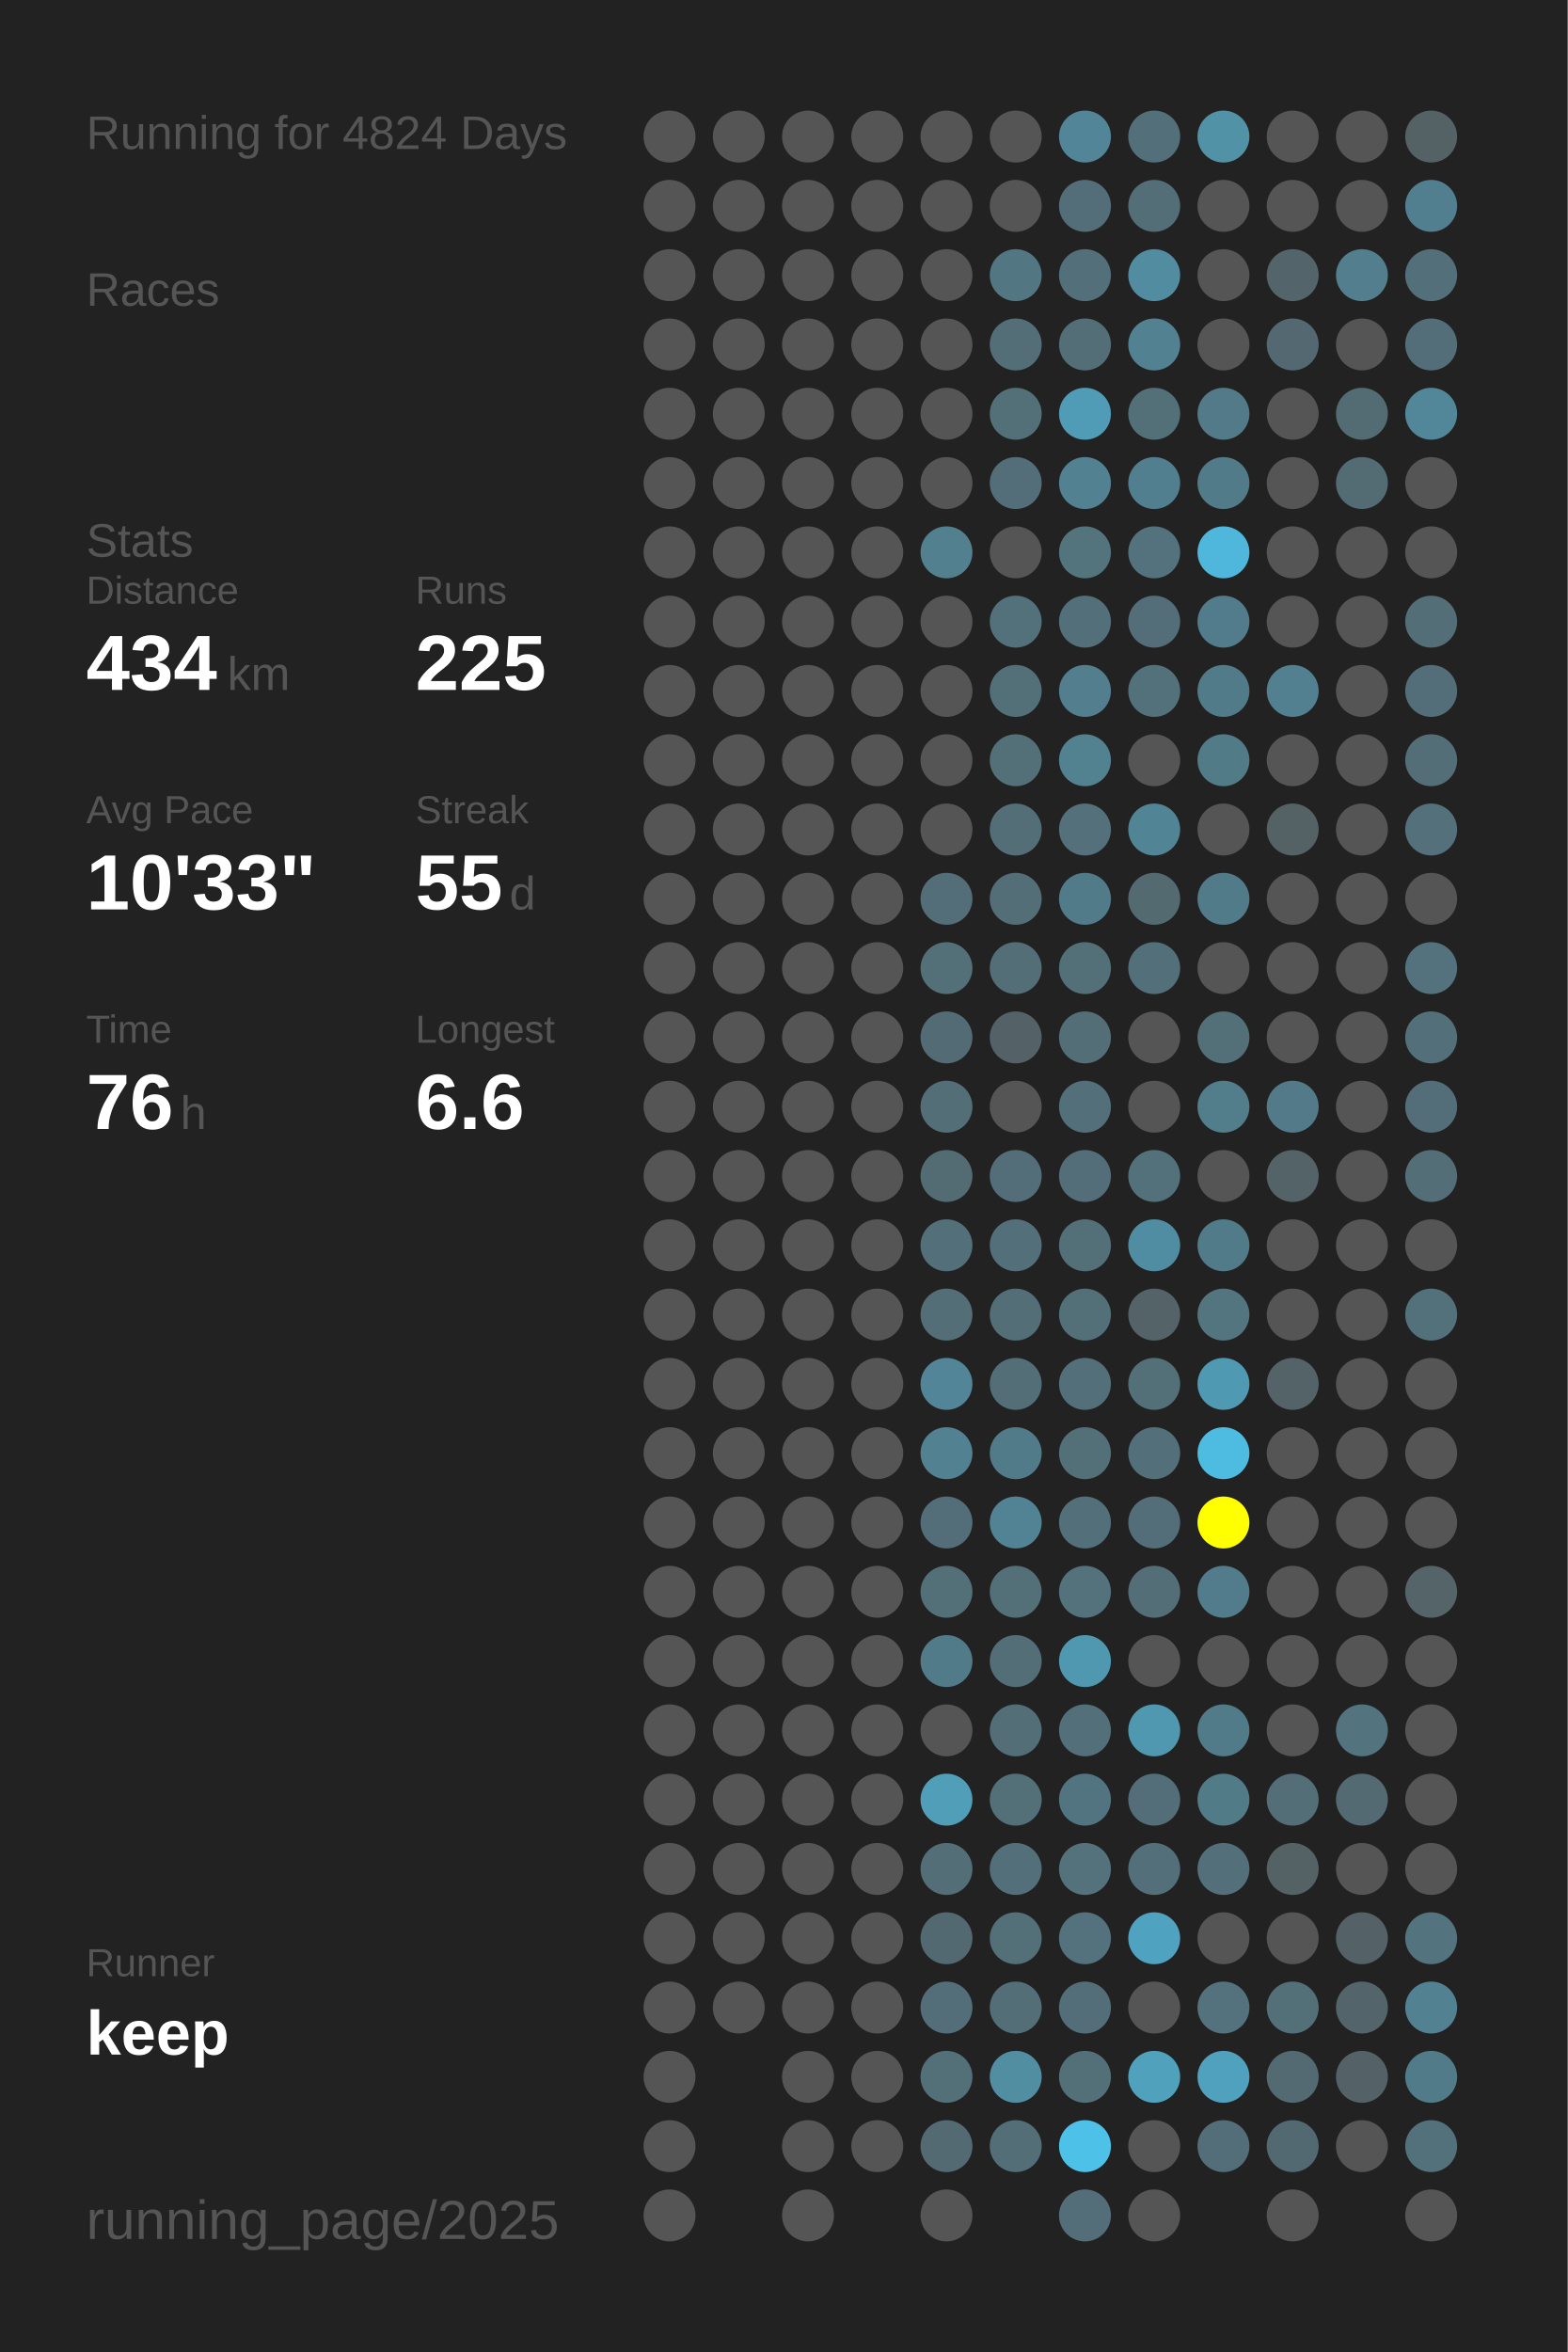
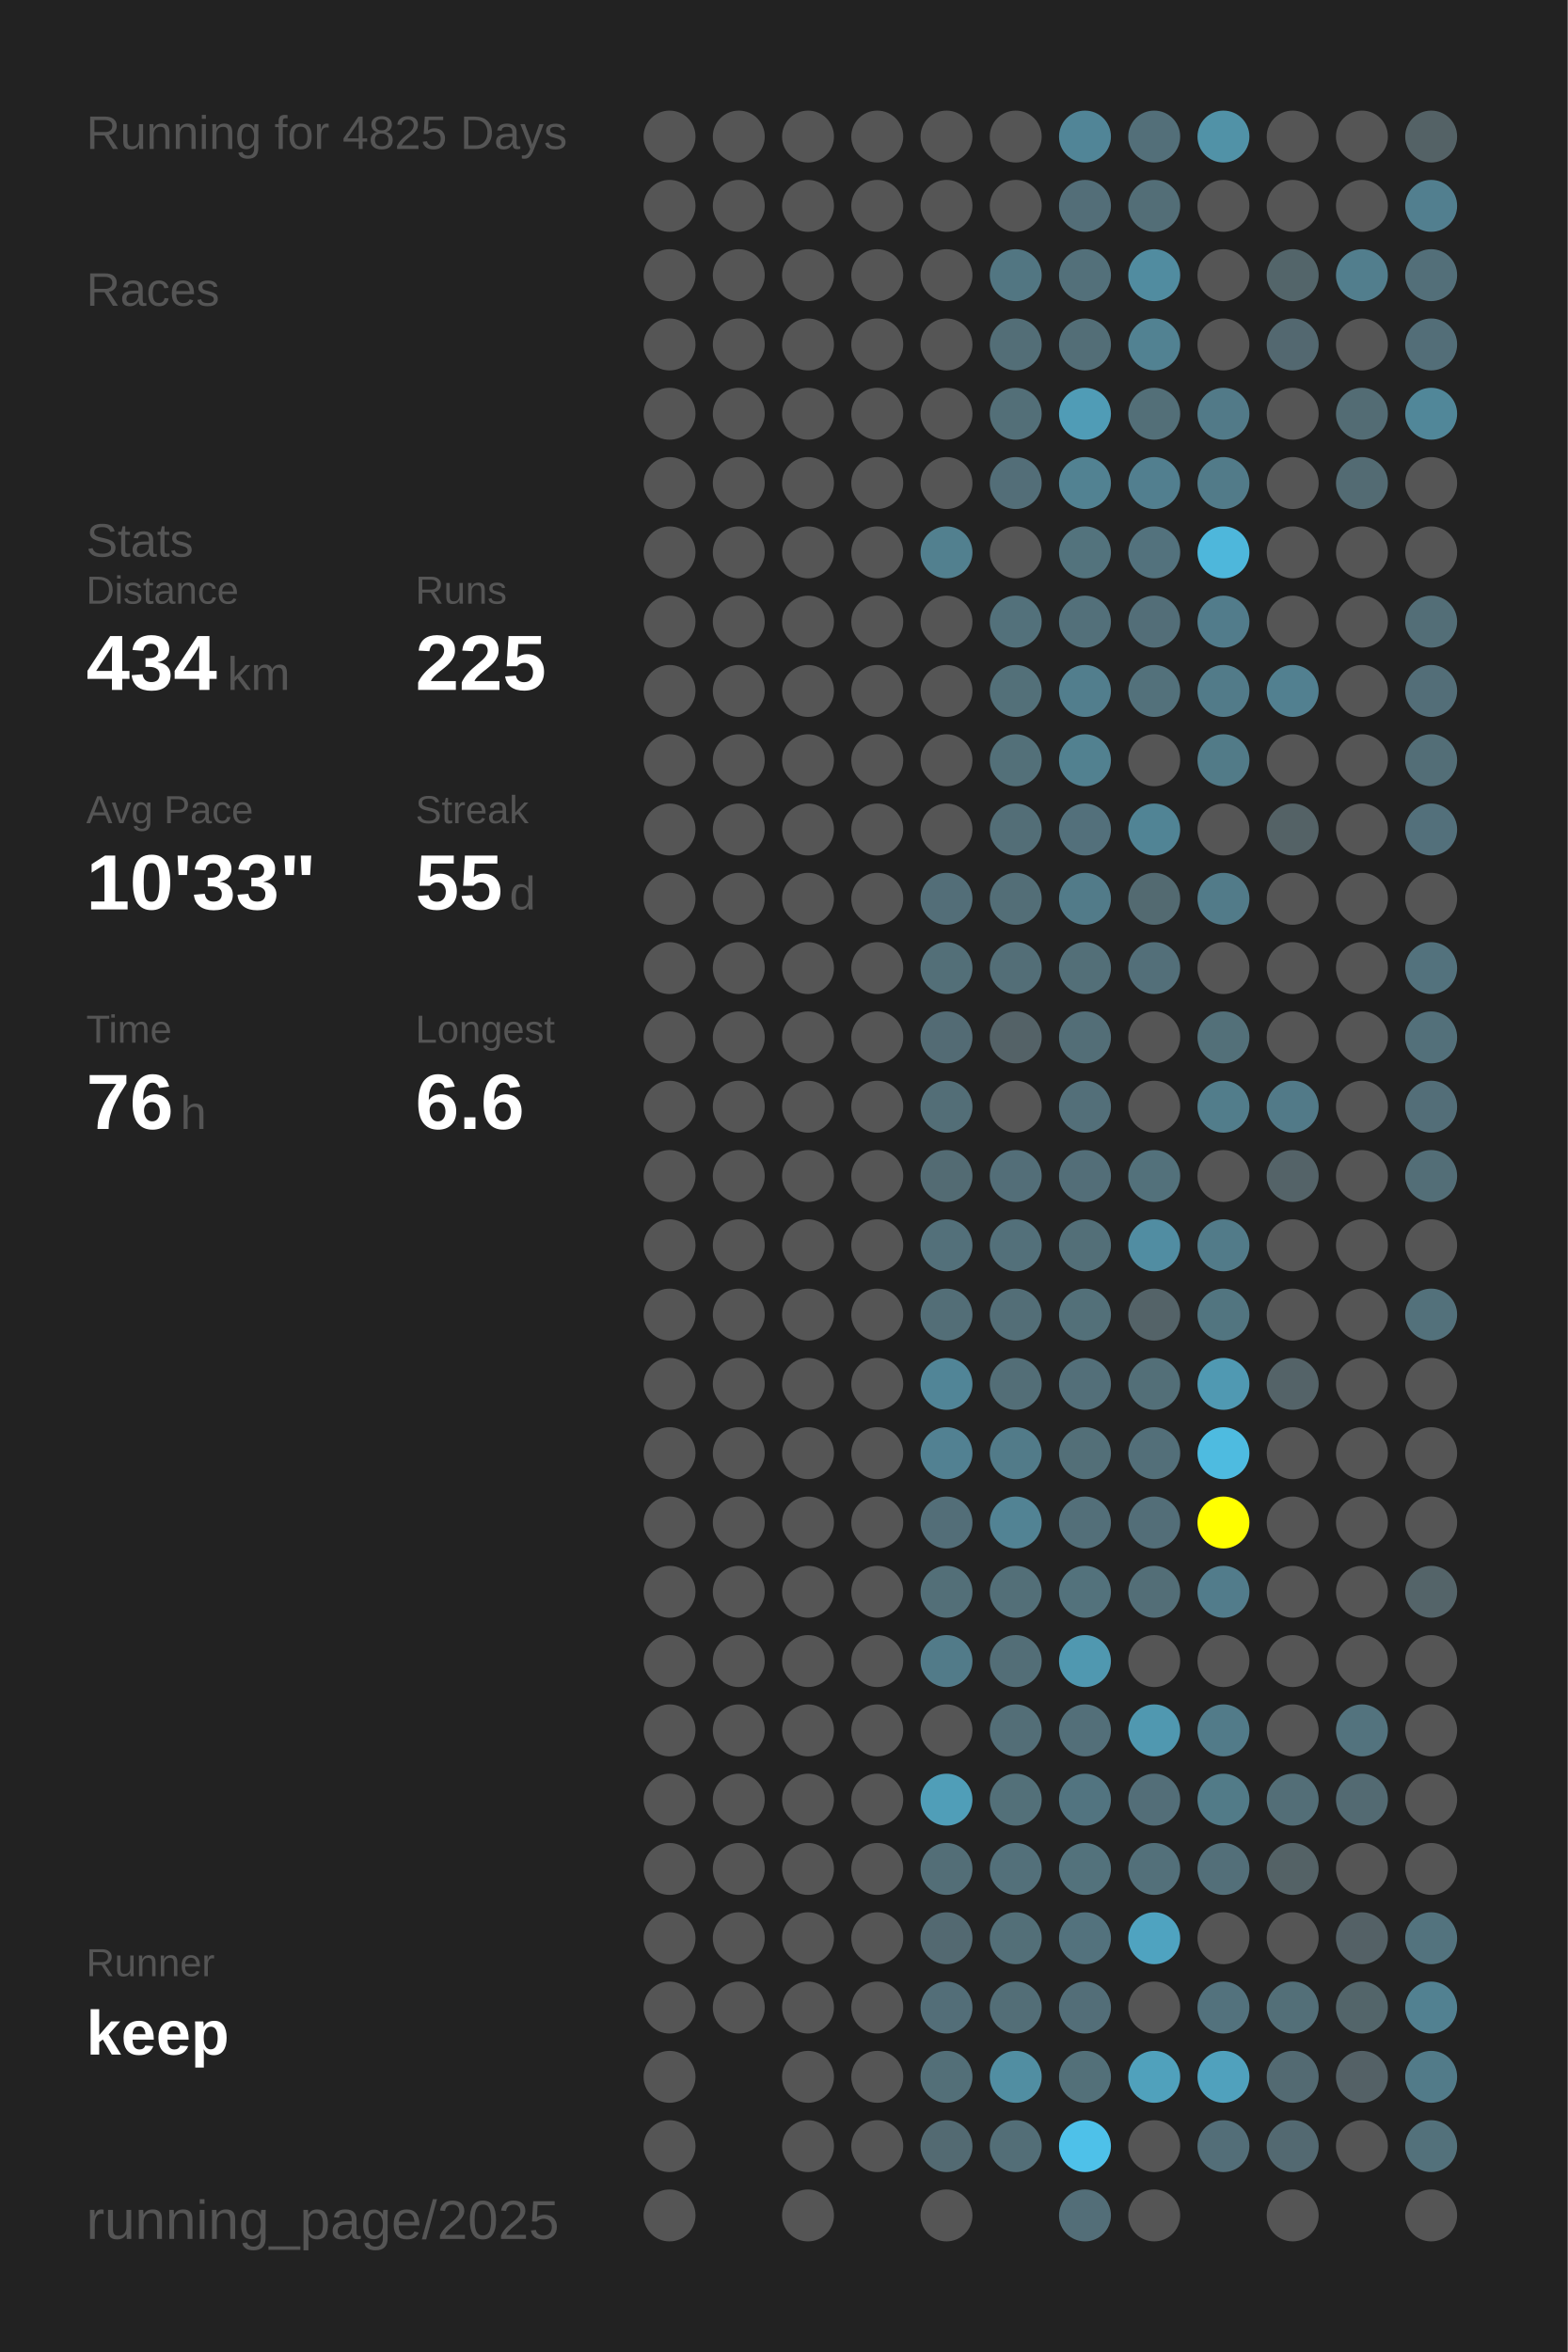
<svg xmlns="http://www.w3.org/2000/svg" baseProfile="full" height="300mm" version="1.1" viewBox="0,0,200,300" width="200mm">
  <defs />
  <rect fill="#222222" height="300" width="200" x="0" y="0" />
-   <text fill="#555555" style="font-size:6px; font-family:Arial;" x="11" y="19">Running for 4824 Days</text>
+   <text fill="#555555" style="font-size:6px; font-family:Arial;" x="11" y="19">Running for 4825 Days</text>
  <text fill="#555555" style="font-size:6px; font-family:Arial;" x="11" y="39">Races</text>
  <text fill="#555555" style="font-size:6px; font-family:Arial;" x="11" y="71">Stats</text>
  <text fill="#555555" style="font-size:5px; font-family:Arial;" x="11" y="77">Distance</text>
  <text fill="#FFFFFF" style="font-size:10px; font-family:Arial; font-weight:bold;" x="11" y="88">434</text>
  <text fill="#555555" style="font-size:6px; font-family:Arial;" x="29" y="88">km</text>
  <text fill="#555555" style="font-size:5px; font-family:Arial;" x="53" y="77">Runs</text>
  <text fill="#FFFFFF" style="font-size:10px; font-family:Arial; font-weight:bold;" x="53" y="88">225</text>
  <text fill="#555555" style="font-size:5px; font-family:Arial;" x="11" y="105">Avg Pace</text>
  <text fill="#FFFFFF" style="font-size:10px; font-family:Arial; font-weight:bold;" x="11" y="116">10'33"</text>
  <text fill="#555555" style="font-size:5px; font-family:Arial;" x="53" y="105">Streak</text>
  <text fill="#FFFFFF" style="font-size:10px; font-family:Arial; font-weight:bold;" x="53" y="116">55</text>
  <text fill="#555555" style="font-size:6px; font-family:Arial;" x="65" y="116">d</text>
  <text fill="#555555" style="font-size:5px; font-family:Arial;" x="11" y="133">Time</text>
  <text fill="#FFFFFF" style="font-size:10px; font-family:Arial; font-weight:bold;" x="11" y="144">76</text>
  <text fill="#555555" style="font-size:6px; font-family:Arial;" x="23" y="144">h</text>
  <text fill="#555555" style="font-size:5px; font-family:Arial;" x="53" y="133">Longest</text>
  <text fill="#FFFFFF" style="font-size:10px; font-family:Arial; font-weight:bold;" x="53" y="144">6.6</text>
  <text fill="#555555" style="font-size:5px; font-family:Arial;" x="11" y="252.065">Runner</text>
  <text fill="#FFFFFF" style="font-size:8px; font-family:Arial; font-weight:bold;" x="11" y="262.065">keep</text>
  <text fill="#555555" style="font-size:7px; font-family:Arial;" x="11" y="285.581">running_page/2025</text>
  <circle cx="85.417" cy="17.419" fill="#555555" r="3.312" />
  <circle cx="85.417" cy="26.258" fill="#555555" r="3.312" />
  <circle cx="85.417" cy="35.097" fill="#555555" r="3.312" />
  <circle cx="85.417" cy="43.935" fill="#555555" r="3.312" />
  <circle cx="85.417" cy="52.774" fill="#555555" r="3.312" />
  <circle cx="85.417" cy="61.613" fill="#555555" r="3.312" />
  <circle cx="85.417" cy="70.452" fill="#555555" r="3.312" />
  <circle cx="85.417" cy="79.29" fill="#555555" r="3.312" />
  <circle cx="85.417" cy="88.129" fill="#555555" r="3.312" />
  <circle cx="85.417" cy="96.968" fill="#555555" r="3.312" />
  <circle cx="85.417" cy="105.806" fill="#555555" r="3.312" />
  <circle cx="85.417" cy="114.645" fill="#555555" r="3.312" />
  <circle cx="85.417" cy="123.484" fill="#555555" r="3.312" />
  <circle cx="85.417" cy="132.323" fill="#555555" r="3.312" />
  <circle cx="85.417" cy="141.161" fill="#555555" r="3.312" />
  <circle cx="85.417" cy="150" fill="#555555" r="3.312" />
  <circle cx="85.417" cy="158.839" fill="#555555" r="3.312" />
  <circle cx="85.417" cy="167.677" fill="#555555" r="3.312" />
  <circle cx="85.417" cy="176.516" fill="#555555" r="3.312" />
  <circle cx="85.417" cy="185.355" fill="#555555" r="3.312" />
  <circle cx="85.417" cy="194.194" fill="#555555" r="3.312" />
  <circle cx="85.417" cy="203.032" fill="#555555" r="3.312" />
  <circle cx="85.417" cy="211.871" fill="#555555" r="3.312" />
  <circle cx="85.417" cy="220.71" fill="#555555" r="3.312" />
  <circle cx="85.417" cy="229.548" fill="#555555" r="3.312" />
  <circle cx="85.417" cy="238.387" fill="#555555" r="3.312" />
  <circle cx="85.417" cy="247.226" fill="#555555" r="3.312" />
  <circle cx="85.417" cy="256.065" fill="#555555" r="3.312" />
  <circle cx="85.417" cy="264.903" fill="#555555" r="3.312" />
  <circle cx="85.417" cy="273.742" fill="#555555" r="3.312" />
  <circle cx="85.417" cy="282.581" fill="#555555" r="3.312" />
  <circle cx="94.25" cy="17.419" fill="#555555" r="3.312" />
  <circle cx="94.25" cy="26.258" fill="#555555" r="3.312" />
  <circle cx="94.25" cy="35.097" fill="#555555" r="3.312" />
  <circle cx="94.25" cy="43.935" fill="#555555" r="3.312" />
  <circle cx="94.25" cy="52.774" fill="#555555" r="3.312" />
  <circle cx="94.25" cy="61.613" fill="#555555" r="3.312" />
  <circle cx="94.25" cy="70.452" fill="#555555" r="3.312" />
  <circle cx="94.25" cy="79.29" fill="#555555" r="3.312" />
  <circle cx="94.25" cy="88.129" fill="#555555" r="3.312" />
  <circle cx="94.25" cy="96.968" fill="#555555" r="3.312" />
  <circle cx="94.25" cy="105.806" fill="#555555" r="3.312" />
  <circle cx="94.25" cy="114.645" fill="#555555" r="3.312" />
  <circle cx="94.25" cy="123.484" fill="#555555" r="3.312" />
  <circle cx="94.25" cy="132.323" fill="#555555" r="3.312" />
  <circle cx="94.25" cy="141.161" fill="#555555" r="3.312" />
  <circle cx="94.25" cy="150" fill="#555555" r="3.312" />
  <circle cx="94.25" cy="158.839" fill="#555555" r="3.312" />
  <circle cx="94.25" cy="167.677" fill="#555555" r="3.312" />
  <circle cx="94.25" cy="176.516" fill="#555555" r="3.312" />
  <circle cx="94.25" cy="185.355" fill="#555555" r="3.312" />
  <circle cx="94.25" cy="194.194" fill="#555555" r="3.312" />
  <circle cx="94.25" cy="203.032" fill="#555555" r="3.312" />
  <circle cx="94.25" cy="211.871" fill="#555555" r="3.312" />
  <circle cx="94.25" cy="220.71" fill="#555555" r="3.312" />
  <circle cx="94.25" cy="229.548" fill="#555555" r="3.312" />
  <circle cx="94.25" cy="238.387" fill="#555555" r="3.312" />
  <circle cx="94.25" cy="247.226" fill="#555555" r="3.312" />
  <circle cx="94.25" cy="256.065" fill="#555555" r="3.312" />
  <circle cx="103.083" cy="17.419" fill="#555555" r="3.312" />
  <circle cx="103.083" cy="26.258" fill="#555555" r="3.312" />
  <circle cx="103.083" cy="35.097" fill="#555555" r="3.312" />
  <circle cx="103.083" cy="43.935" fill="#555555" r="3.312" />
  <circle cx="103.083" cy="52.774" fill="#555555" r="3.312" />
  <circle cx="103.083" cy="61.613" fill="#555555" r="3.312" />
  <circle cx="103.083" cy="70.452" fill="#555555" r="3.312" />
  <circle cx="103.083" cy="79.29" fill="#555555" r="3.312" />
  <circle cx="103.083" cy="88.129" fill="#555555" r="3.312" />
  <circle cx="103.083" cy="96.968" fill="#555555" r="3.312" />
  <circle cx="103.083" cy="105.806" fill="#555555" r="3.312" />
  <circle cx="103.083" cy="114.645" fill="#555555" r="3.312" />
  <circle cx="103.083" cy="123.484" fill="#555555" r="3.312" />
  <circle cx="103.083" cy="132.323" fill="#555555" r="3.312" />
  <circle cx="103.083" cy="141.161" fill="#555555" r="3.312" />
  <circle cx="103.083" cy="150" fill="#555555" r="3.312" />
  <circle cx="103.083" cy="158.839" fill="#555555" r="3.312" />
  <circle cx="103.083" cy="167.677" fill="#555555" r="3.312" />
  <circle cx="103.083" cy="176.516" fill="#555555" r="3.312" />
  <circle cx="103.083" cy="185.355" fill="#555555" r="3.312" />
  <circle cx="103.083" cy="194.194" fill="#555555" r="3.312" />
  <circle cx="103.083" cy="203.032" fill="#555555" r="3.312" />
  <circle cx="103.083" cy="211.871" fill="#555555" r="3.312" />
  <circle cx="103.083" cy="220.71" fill="#555555" r="3.312" />
  <circle cx="103.083" cy="229.548" fill="#555555" r="3.312" />
  <circle cx="103.083" cy="238.387" fill="#555555" r="3.312" />
  <circle cx="103.083" cy="247.226" fill="#555555" r="3.312" />
  <circle cx="103.083" cy="256.065" fill="#555555" r="3.312" />
  <circle cx="103.083" cy="264.903" fill="#555555" r="3.312" />
  <circle cx="103.083" cy="273.742" fill="#555555" r="3.312" />
  <circle cx="103.083" cy="282.581" fill="#555555" r="3.312" />
  <circle cx="111.917" cy="17.419" fill="#555555" r="3.312" />
  <circle cx="111.917" cy="26.258" fill="#555555" r="3.312" />
  <circle cx="111.917" cy="35.097" fill="#555555" r="3.312" />
  <circle cx="111.917" cy="43.935" fill="#555555" r="3.312" />
  <circle cx="111.917" cy="52.774" fill="#555555" r="3.312" />
  <circle cx="111.917" cy="61.613" fill="#555555" r="3.312" />
  <circle cx="111.917" cy="70.452" fill="#555555" r="3.312" />
  <circle cx="111.917" cy="79.29" fill="#555555" r="3.312" />
  <circle cx="111.917" cy="88.129" fill="#555555" r="3.312" />
  <circle cx="111.917" cy="96.968" fill="#555555" r="3.312" />
  <circle cx="111.917" cy="105.806" fill="#555555" r="3.312" />
  <circle cx="111.917" cy="114.645" fill="#555555" r="3.312" />
  <circle cx="111.917" cy="123.484" fill="#555555" r="3.312" />
  <circle cx="111.917" cy="132.323" fill="#555555" r="3.312" />
  <circle cx="111.917" cy="141.161" fill="#555555" r="3.312" />
  <circle cx="111.917" cy="150" fill="#555555" r="3.312" />
  <circle cx="111.917" cy="158.839" fill="#555555" r="3.312" />
  <circle cx="111.917" cy="167.677" fill="#555555" r="3.312" />
  <circle cx="111.917" cy="176.516" fill="#555555" r="3.312" />
  <circle cx="111.917" cy="185.355" fill="#555555" r="3.312" />
  <circle cx="111.917" cy="194.194" fill="#555555" r="3.312" />
  <circle cx="111.917" cy="203.032" fill="#555555" r="3.312" />
  <circle cx="111.917" cy="211.871" fill="#555555" r="3.312" />
  <circle cx="111.917" cy="220.71" fill="#555555" r="3.312" />
  <circle cx="111.917" cy="229.548" fill="#555555" r="3.312" />
  <circle cx="111.917" cy="238.387" fill="#555555" r="3.312" />
  <circle cx="111.917" cy="247.226" fill="#555555" r="3.312" />
  <circle cx="111.917" cy="256.065" fill="#555555" r="3.312" />
  <circle cx="111.917" cy="264.903" fill="#555555" r="3.312" />
  <circle cx="111.917" cy="273.742" fill="#555555" r="3.312" />
  <circle cx="120.75" cy="17.419" fill="#555555" r="3.312" />
  <circle cx="120.75" cy="26.258" fill="#555555" r="3.312" />
  <circle cx="120.75" cy="35.097" fill="#555555" r="3.312" />
  <circle cx="120.75" cy="43.935" fill="#555555" r="3.312" />
  <circle cx="120.75" cy="52.774" fill="#555555" r="3.312" />
  <circle cx="120.75" cy="61.613" fill="#555555" r="3.312" />
  <circle cx="120.75" cy="70.452" fill="#52808f" r="3.312" />
  <circle cx="120.75" cy="79.29" fill="#555555" r="3.312" />
  <circle cx="120.75" cy="88.129" fill="#555555" r="3.312" />
  <circle cx="120.75" cy="96.968" fill="#555555" r="3.312" />
  <circle cx="120.75" cy="105.806" fill="#555555" r="3.312" />
  <circle cx="120.75" cy="114.645" fill="#536e78" r="3.312" />
  <circle cx="120.75" cy="123.484" fill="#536f78" r="3.312" />
  <circle cx="120.75" cy="132.323" fill="#536b74" r="3.312" />
  <circle cx="120.75" cy="141.161" fill="#536e77" r="3.312" />
  <circle cx="120.75" cy="150" fill="#536b73" r="3.312" />
  <circle cx="120.75" cy="158.839" fill="#53707a" r="3.312" />
  <circle cx="120.75" cy="167.677" fill="#536e77" r="3.312" />
  <circle cx="120.75" cy="176.516" fill="#518597" r="3.312" />
  <circle cx="120.75" cy="185.355" fill="#528192" r="3.312" />
  <circle cx="120.75" cy="194.194" fill="#536e78" r="3.312" />
  <circle cx="120.75" cy="203.032" fill="#536f78" r="3.312" />
  <circle cx="120.75" cy="211.871" fill="#527b89" r="3.312" />
  <circle cx="120.75" cy="220.71" fill="#555555" r="3.312" />
  <circle cx="120.75" cy="229.548" fill="#509eb8" r="3.312" />
  <circle cx="120.75" cy="238.387" fill="#536e77" r="3.312" />
  <circle cx="120.75" cy="247.226" fill="#536971" r="3.312" />
  <circle cx="120.75" cy="256.065" fill="#536e78" r="3.312" />
  <circle cx="120.75" cy="264.903" fill="#536f78" r="3.312" />
  <circle cx="120.75" cy="273.742" fill="#536a72" r="3.312" />
  <circle cx="120.75" cy="282.581" fill="#555555" r="3.312" />
  <circle cx="129.583" cy="17.419" fill="#555555" r="3.312" />
  <circle cx="129.583" cy="26.258" fill="#555555" r="3.312" />
  <circle cx="129.583" cy="35.097" fill="#527682" r="3.312" />
  <circle cx="129.583" cy="43.935" fill="#536e77" r="3.312" />
  <circle cx="129.583" cy="52.774" fill="#536f78" r="3.312" />
  <circle cx="129.583" cy="61.613" fill="#536e78" r="3.312" />
  <circle cx="129.583" cy="70.452" fill="#555555" r="3.312" />
  <circle cx="129.583" cy="79.29" fill="#53717b" r="3.312" />
  <circle cx="129.583" cy="88.129" fill="#537079" r="3.312" />
  <circle cx="129.583" cy="96.968" fill="#537079" r="3.312" />
  <circle cx="129.583" cy="105.806" fill="#536e77" r="3.312" />
  <circle cx="129.583" cy="114.645" fill="#536e77" r="3.312" />
  <circle cx="129.583" cy="123.484" fill="#536e77" r="3.312" />
  <circle cx="129.583" cy="132.323" fill="#546267" r="3.312" />
  <circle cx="129.583" cy="141.161" fill="#555555" r="3.312" />
  <circle cx="129.583" cy="150" fill="#536e78" r="3.312" />
  <circle cx="129.583" cy="158.839" fill="#53707a" r="3.312" />
  <circle cx="129.583" cy="167.677" fill="#536e77" r="3.312" />
  <circle cx="129.583" cy="176.516" fill="#536e77" r="3.312" />
  <circle cx="129.583" cy="185.355" fill="#527b89" r="3.312" />
  <circle cx="129.583" cy="194.194" fill="#528394" r="3.312" />
  <circle cx="129.583" cy="203.032" fill="#536f78" r="3.312" />
  <circle cx="129.583" cy="211.871" fill="#536e77" r="3.312" />
  <circle cx="129.583" cy="220.71" fill="#536e77" r="3.312" />
  <circle cx="129.583" cy="229.548" fill="#537079" r="3.312" />
  <circle cx="129.583" cy="238.387" fill="#53707a" r="3.312" />
  <circle cx="129.583" cy="247.226" fill="#536f78" r="3.312" />
  <circle cx="129.583" cy="256.065" fill="#536e77" r="3.312" />
  <circle cx="129.583" cy="264.903" fill="#518ea2" r="3.312" />
  <circle cx="129.583" cy="273.742" fill="#536e77" r="3.312" />
  <circle cx="138.417" cy="17.419" fill="#518597" r="3.312" />
  <circle cx="138.417" cy="26.258" fill="#536e78" r="3.312" />
  <circle cx="138.417" cy="35.097" fill="#53707a" r="3.312" />
  <circle cx="138.417" cy="43.935" fill="#536e77" r="3.312" />
  <circle cx="138.417" cy="52.774" fill="#509cb6" r="3.312" />
  <circle cx="138.417" cy="61.613" fill="#528292" r="3.312" />
  <circle cx="138.417" cy="70.452" fill="#53737d" r="3.312" />
  <circle cx="138.417" cy="79.29" fill="#53707a" r="3.312" />
  <circle cx="138.417" cy="88.129" fill="#527e8d" r="3.312" />
  <circle cx="138.417" cy="96.968" fill="#528190" r="3.312" />
  <circle cx="138.417" cy="105.806" fill="#53707b" r="3.312" />
  <circle cx="138.417" cy="114.645" fill="#527b89" r="3.312" />
  <circle cx="138.417" cy="123.484" fill="#536f78" r="3.312" />
  <circle cx="138.417" cy="132.323" fill="#536e77" r="3.312" />
  <circle cx="138.417" cy="141.161" fill="#536f79" r="3.312" />
  <circle cx="138.417" cy="150" fill="#536e78" r="3.312" />
  <circle cx="138.417" cy="158.839" fill="#536f78" r="3.312" />
  <circle cx="138.417" cy="167.677" fill="#537079" r="3.312" />
  <circle cx="138.417" cy="176.516" fill="#536f79" r="3.312" />
  <circle cx="138.417" cy="185.355" fill="#536f78" r="3.312" />
  <circle cx="138.417" cy="194.194" fill="#536f79" r="3.312" />
  <circle cx="138.417" cy="203.032" fill="#53727c" r="3.312" />
  <circle cx="138.417" cy="211.871" fill="#5098b0" r="3.312" />
  <circle cx="138.417" cy="220.71" fill="#536f79" r="3.312" />
  <circle cx="138.417" cy="229.548" fill="#527480" r="3.312" />
  <circle cx="138.417" cy="238.387" fill="#53727c" r="3.312" />
  <circle cx="138.417" cy="247.226" fill="#53727d" r="3.312" />
  <circle cx="138.417" cy="256.065" fill="#536e78" r="3.312" />
  <circle cx="138.417" cy="264.903" fill="#537079" r="3.312" />
  <circle cx="138.417" cy="273.742" fill="#4ec1e9" r="3.312" />
  <circle cx="138.417" cy="282.581" fill="#536e78" r="3.312" />
  <circle cx="147.25" cy="17.419" fill="#536f79" r="3.312" />
  <circle cx="147.25" cy="26.258" fill="#536e77" r="3.312" />
  <circle cx="147.25" cy="35.097" fill="#518ca0" r="3.312" />
  <circle cx="147.25" cy="43.935" fill="#528292" r="3.312" />
  <circle cx="147.25" cy="52.774" fill="#536f78" r="3.312" />
  <circle cx="147.25" cy="61.613" fill="#527f8f" r="3.312" />
  <circle cx="147.25" cy="70.452" fill="#53727d" r="3.312" />
  <circle cx="147.25" cy="79.29" fill="#536e78" r="3.312" />
  <circle cx="147.25" cy="88.129" fill="#53717b" r="3.312" />
  <circle cx="147.25" cy="96.968" fill="#555555" r="3.312" />
  <circle cx="147.25" cy="105.806" fill="#518495" r="3.312" />
  <circle cx="147.25" cy="114.645" fill="#536a71" r="3.312" />
  <circle cx="147.25" cy="123.484" fill="#536f79" r="3.312" />
  <circle cx="147.25" cy="132.323" fill="#555555" r="3.312" />
  <circle cx="147.25" cy="141.161" fill="#555555" r="3.312" />
  <circle cx="147.25" cy="150" fill="#53717b" r="3.312" />
  <circle cx="147.25" cy="158.839" fill="#518da2" r="3.312" />
  <circle cx="147.25" cy="167.677" fill="#546368" r="3.312" />
  <circle cx="147.25" cy="176.516" fill="#536f78" r="3.312" />
  <circle cx="147.25" cy="185.355" fill="#536f79" r="3.312" />
  <circle cx="147.25" cy="194.194" fill="#536e78" r="3.312" />
  <circle cx="147.25" cy="203.032" fill="#536e77" r="3.312" />
  <circle cx="147.25" cy="211.871" fill="#555555" r="3.312" />
  <circle cx="147.25" cy="220.71" fill="#5098b0" r="3.312" />
  <circle cx="147.25" cy="229.548" fill="#536e78" r="3.312" />
  <circle cx="147.25" cy="238.387" fill="#53707a" r="3.312" />
  <circle cx="147.25" cy="247.226" fill="#4fa3c0" r="3.312" />
  <circle cx="147.25" cy="256.065" fill="#555555" r="3.312" />
  <circle cx="147.25" cy="264.903" fill="#50a1bc" r="3.312" />
  <circle cx="147.25" cy="273.742" fill="#555555" r="3.312" />
  <circle cx="147.25" cy="282.581" fill="#555555" r="3.312" />
  <circle cx="156.083" cy="17.419" fill="#5192a7" r="3.312" />
  <circle cx="156.083" cy="26.258" fill="#555555" r="3.312" />
  <circle cx="156.083" cy="35.097" fill="#555555" r="3.312" />
  <circle cx="156.083" cy="43.935" fill="#555555" r="3.312" />
  <circle cx="156.083" cy="52.774" fill="#527a88" r="3.312" />
  <circle cx="156.083" cy="61.613" fill="#527b89" r="3.312" />
  <circle cx="156.083" cy="70.452" fill="#4eb7db" r="3.312" />
  <circle cx="156.083" cy="79.29" fill="#527c8b" r="3.312" />
  <circle cx="156.083" cy="88.129" fill="#527b89" r="3.312" />
  <circle cx="156.083" cy="96.968" fill="#527b88" r="3.312" />
  <circle cx="156.083" cy="105.806" fill="#555555" r="3.312" />
  <circle cx="156.083" cy="114.645" fill="#527b89" r="3.312" />
  <circle cx="156.083" cy="123.484" fill="#555555" r="3.312" />
  <circle cx="156.083" cy="132.323" fill="#537079" r="3.312" />
  <circle cx="156.083" cy="141.161" fill="#527d8b" r="3.312" />
  <circle cx="156.083" cy="150" fill="#555555" r="3.312" />
  <circle cx="156.083" cy="158.839" fill="#527b89" r="3.312" />
  <circle cx="156.083" cy="167.677" fill="#527580" r="3.312" />
  <circle cx="156.083" cy="176.516" fill="#5099b2" r="3.312" />
  <circle cx="156.083" cy="185.355" fill="#4ebbe0" r="3.312" />
  <circle cx="156.083" cy="194.194" fill="#FFFF00" r="3.312" />
  <circle cx="156.083" cy="203.032" fill="#527c8b" r="3.312" />
  <circle cx="156.083" cy="211.871" fill="#555555" r="3.312" />
  <circle cx="156.083" cy="220.71" fill="#527b89" r="3.312" />
  <circle cx="156.083" cy="229.548" fill="#527b88" r="3.312" />
  <circle cx="156.083" cy="238.387" fill="#536f79" r="3.312" />
  <circle cx="156.083" cy="247.226" fill="#555555" r="3.312" />
  <circle cx="156.083" cy="256.065" fill="#53727d" r="3.312" />
  <circle cx="156.083" cy="264.903" fill="#50a1bd" r="3.312" />
  <circle cx="156.083" cy="273.742" fill="#536e78" r="3.312" />
  <circle cx="164.917" cy="17.419" fill="#555555" r="3.312" />
  <circle cx="164.917" cy="26.258" fill="#555555" r="3.312" />
  <circle cx="164.917" cy="35.097" fill="#53656a" r="3.312" />
  <circle cx="164.917" cy="43.935" fill="#536870" r="3.312" />
  <circle cx="164.917" cy="52.774" fill="#555555" r="3.312" />
  <circle cx="164.917" cy="61.613" fill="#555555" r="3.312" />
  <circle cx="164.917" cy="70.452" fill="#555555" r="3.312" />
  <circle cx="164.917" cy="79.29" fill="#555555" r="3.312" />
  <circle cx="164.917" cy="88.129" fill="#528090" r="3.312" />
  <circle cx="164.917" cy="96.968" fill="#555555" r="3.312" />
  <circle cx="164.917" cy="105.806" fill="#546266" r="3.312" />
  <circle cx="164.917" cy="114.645" fill="#555555" r="3.312" />
  <circle cx="164.917" cy="123.484" fill="#555555" r="3.312" />
  <circle cx="164.917" cy="132.323" fill="#555555" r="3.312" />
  <circle cx="164.917" cy="141.161" fill="#527a88" r="3.312" />
  <circle cx="164.917" cy="150" fill="#546368" r="3.312" />
  <circle cx="164.917" cy="158.839" fill="#555555" r="3.312" />
  <circle cx="164.917" cy="167.677" fill="#555555" r="3.312" />
  <circle cx="164.917" cy="176.516" fill="#546368" r="3.312" />
  <circle cx="164.917" cy="185.355" fill="#555555" r="3.312" />
  <circle cx="164.917" cy="194.194" fill="#555555" r="3.312" />
  <circle cx="164.917" cy="203.032" fill="#555555" r="3.312" />
  <circle cx="164.917" cy="211.871" fill="#555555" r="3.312" />
  <circle cx="164.917" cy="220.71" fill="#555555" r="3.312" />
  <circle cx="164.917" cy="229.548" fill="#536e77" r="3.312" />
  <circle cx="164.917" cy="238.387" fill="#546266" r="3.312" />
  <circle cx="164.917" cy="247.226" fill="#555555" r="3.312" />
  <circle cx="164.917" cy="256.065" fill="#536f78" r="3.312" />
  <circle cx="164.917" cy="264.903" fill="#536a72" r="3.312" />
  <circle cx="164.917" cy="273.742" fill="#536971" r="3.312" />
  <circle cx="164.917" cy="282.581" fill="#555555" r="3.312" />
  <circle cx="173.75" cy="17.419" fill="#555555" r="3.312" />
  <circle cx="173.75" cy="26.258" fill="#555555" r="3.312" />
  <circle cx="173.75" cy="35.097" fill="#527e8d" r="3.312" />
  <circle cx="173.75" cy="43.935" fill="#555555" r="3.312" />
  <circle cx="173.75" cy="52.774" fill="#536c74" r="3.312" />
  <circle cx="173.75" cy="61.613" fill="#536b73" r="3.312" />
  <circle cx="173.75" cy="70.452" fill="#555555" r="3.312" />
  <circle cx="173.75" cy="79.29" fill="#555555" r="3.312" />
  <circle cx="173.75" cy="88.129" fill="#555555" r="3.312" />
  <circle cx="173.75" cy="96.968" fill="#555555" r="3.312" />
  <circle cx="173.75" cy="105.806" fill="#555555" r="3.312" />
  <circle cx="173.75" cy="114.645" fill="#555555" r="3.312" />
  <circle cx="173.75" cy="123.484" fill="#555555" r="3.312" />
  <circle cx="173.75" cy="132.323" fill="#555555" r="3.312" />
  <circle cx="173.75" cy="141.161" fill="#555555" r="3.312" />
  <circle cx="173.75" cy="150" fill="#555555" r="3.312" />
  <circle cx="173.75" cy="158.839" fill="#555555" r="3.312" />
  <circle cx="173.75" cy="167.677" fill="#555555" r="3.312" />
  <circle cx="173.75" cy="176.516" fill="#555555" r="3.312" />
  <circle cx="173.75" cy="185.355" fill="#555555" r="3.312" />
  <circle cx="173.75" cy="194.194" fill="#555555" r="3.312" />
  <circle cx="173.75" cy="203.032" fill="#555555" r="3.312" />
  <circle cx="173.75" cy="211.871" fill="#555555" r="3.312" />
  <circle cx="173.75" cy="220.71" fill="#53737e" r="3.312" />
  <circle cx="173.75" cy="229.548" fill="#536a72" r="3.312" />
  <circle cx="173.75" cy="238.387" fill="#555555" r="3.312" />
  <circle cx="173.75" cy="247.226" fill="#546166" r="3.312" />
  <circle cx="173.75" cy="256.065" fill="#53656a" r="3.312" />
  <circle cx="173.75" cy="264.903" fill="#546166" r="3.312" />
  <circle cx="173.75" cy="273.742" fill="#555555" r="3.312" />
  <circle cx="182.583" cy="17.419" fill="#546266" r="3.312" />
  <circle cx="182.583" cy="26.258" fill="#527f8f" r="3.312" />
  <circle cx="182.583" cy="35.097" fill="#536f79" r="3.312" />
  <circle cx="182.583" cy="43.935" fill="#536e78" r="3.312" />
  <circle cx="182.583" cy="52.774" fill="#518799" r="3.312" />
  <circle cx="182.583" cy="61.613" fill="#555555" r="3.312" />
  <circle cx="182.583" cy="70.452" fill="#555555" r="3.312" />
  <circle cx="182.583" cy="79.29" fill="#536e77" r="3.312" />
  <circle cx="182.583" cy="88.129" fill="#536e78" r="3.312" />
  <circle cx="182.583" cy="96.968" fill="#536e77" r="3.312" />
  <circle cx="182.583" cy="105.806" fill="#53707b" r="3.312" />
  <circle cx="182.583" cy="114.645" fill="#555555" r="3.312" />
  <circle cx="182.583" cy="123.484" fill="#53727d" r="3.312" />
  <circle cx="182.583" cy="132.323" fill="#53707a" r="3.312" />
  <circle cx="182.583" cy="141.161" fill="#536e78" r="3.312" />
  <circle cx="182.583" cy="150" fill="#536e77" r="3.312" />
  <circle cx="182.583" cy="158.839" fill="#555555" r="3.312" />
  <circle cx="182.583" cy="167.677" fill="#53717b" r="3.312" />
  <circle cx="182.583" cy="176.516" fill="#555555" r="3.312" />
  <circle cx="182.583" cy="185.355" fill="#555555" r="3.312" />
  <circle cx="182.583" cy="194.194" fill="#555555" r="3.312" />
  <circle cx="182.583" cy="203.032" fill="#546469" r="3.312" />
  <circle cx="182.583" cy="211.871" fill="#555555" r="3.312" />
  <circle cx="182.583" cy="220.71" fill="#555555" r="3.312" />
  <circle cx="182.583" cy="229.548" fill="#555555" r="3.312" />
  <circle cx="182.583" cy="238.387" fill="#555555" r="3.312" />
  <circle cx="182.583" cy="247.226" fill="#53737e" r="3.312" />
  <circle cx="182.583" cy="256.065" fill="#528191" r="3.312" />
  <circle cx="182.583" cy="264.903" fill="#527b89" r="3.312" />
  <circle cx="182.583" cy="273.742" fill="#53717b" r="3.312" />
  <circle cx="182.583" cy="282.581" fill="#555555" r="3.312" />
</svg>
